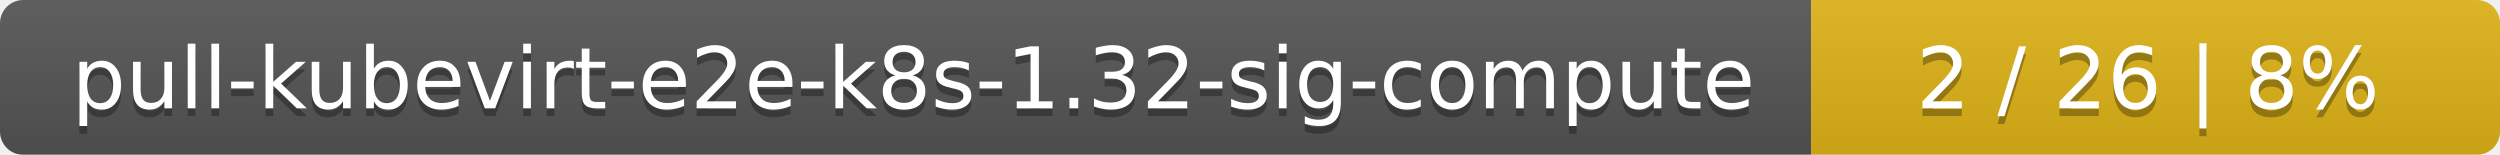
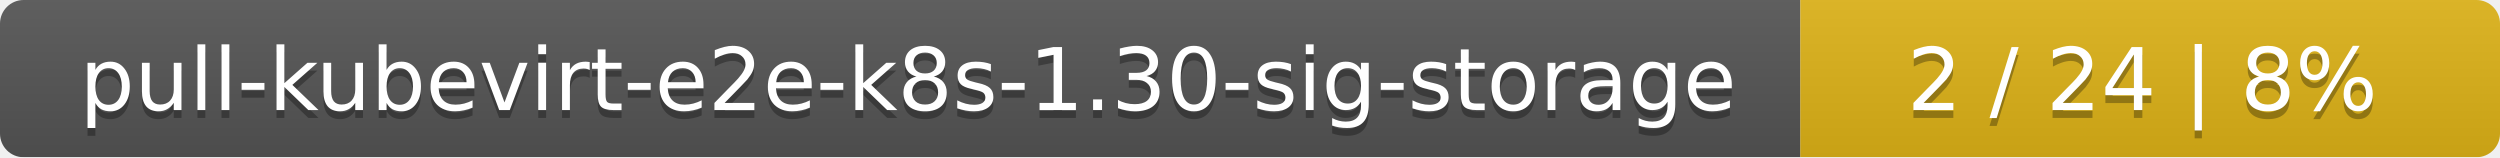
- <svg xmlns="http://www.w3.org/2000/svg" width="323" height="20">
+ <svg xmlns="http://www.w3.org/2000/svg" width="318" height="20">
  <linearGradient id="smooth" x2="0" y2="100%">
    <stop offset="0" stop-color="#bbb" stop-opacity=".1" />
    <stop offset="1" stop-opacity=".1" />
  </linearGradient>
  <mask id="round">
-     <rect width="323" height="20" rx="3" fill="#fff" />
+     <rect width="318" height="20" rx="3" fill="#fff" />
  </mask>
  <g mask="url(#round)">
-     <rect width="234" height="20" fill="#555" />
-     <rect x="234" width="89" height="20" fill="#dfb317" />
-     <rect width="323" height="20" fill="url(#smooth)" />
+     <rect width="229" height="20" fill="#555" />
+     <rect x="229" width="89" height="20" fill="#dfb317" />
+     <rect width="318" height="20" fill="url(#smooth)" />
  </g>
  <g fill="#fff" text-anchor="middle" font-family="DejaVu Sans,Verdana,Geneva,sans-serif" font-size="11">
-     <text x="118" y="15" fill="#010101" fill-opacity=".3">pull-kubevirt-e2e-k8s-1.32-sig-compute</text>
-     <text x="118" y="14">pull-kubevirt-e2e-k8s-1.32-sig-compute</text>
-     <text x="277.5" y="15" fill="#010101" fill-opacity=".3">2 / 26    |    8%</text>
-     <text x="277.5" y="14">2 / 26    |    8%</text>
+     <text x="115.5" y="15" fill="#010101" fill-opacity=".3">pull-kubevirt-e2e-k8s-1.30-sig-storage</text>
+     <text x="115.5" y="14">pull-kubevirt-e2e-k8s-1.30-sig-storage</text>
+     <text x="272.5" y="15" fill="#010101" fill-opacity=".3">2 / 24    |    8%</text>
+     <text x="272.5" y="14">2 / 24    |    8%</text>
  </g>
</svg>
